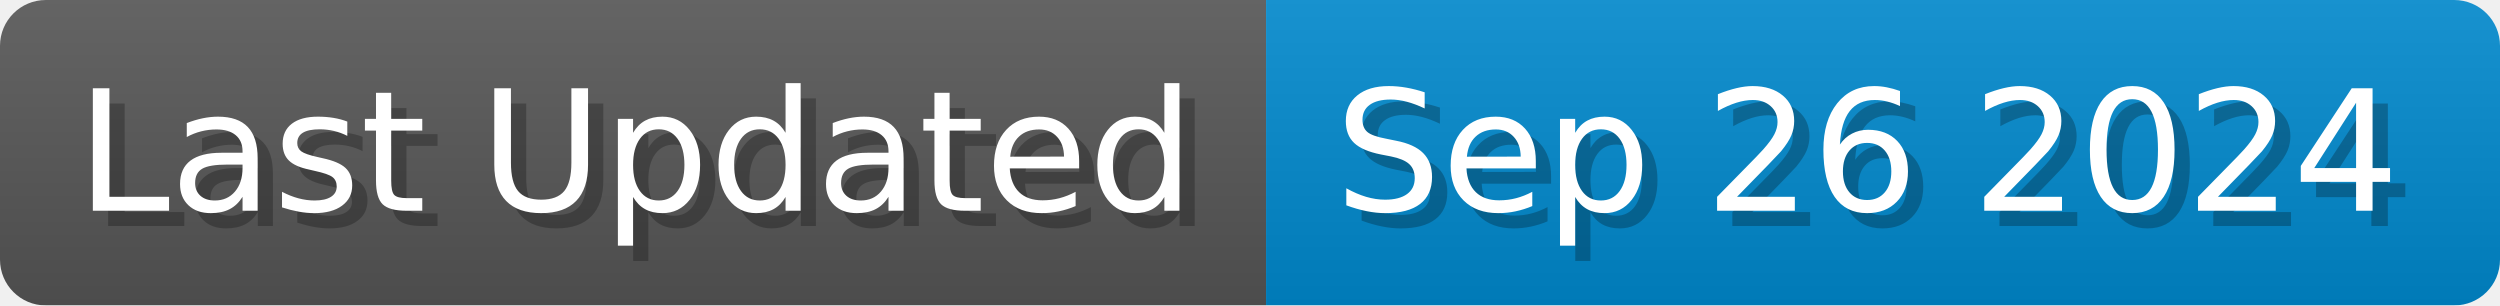
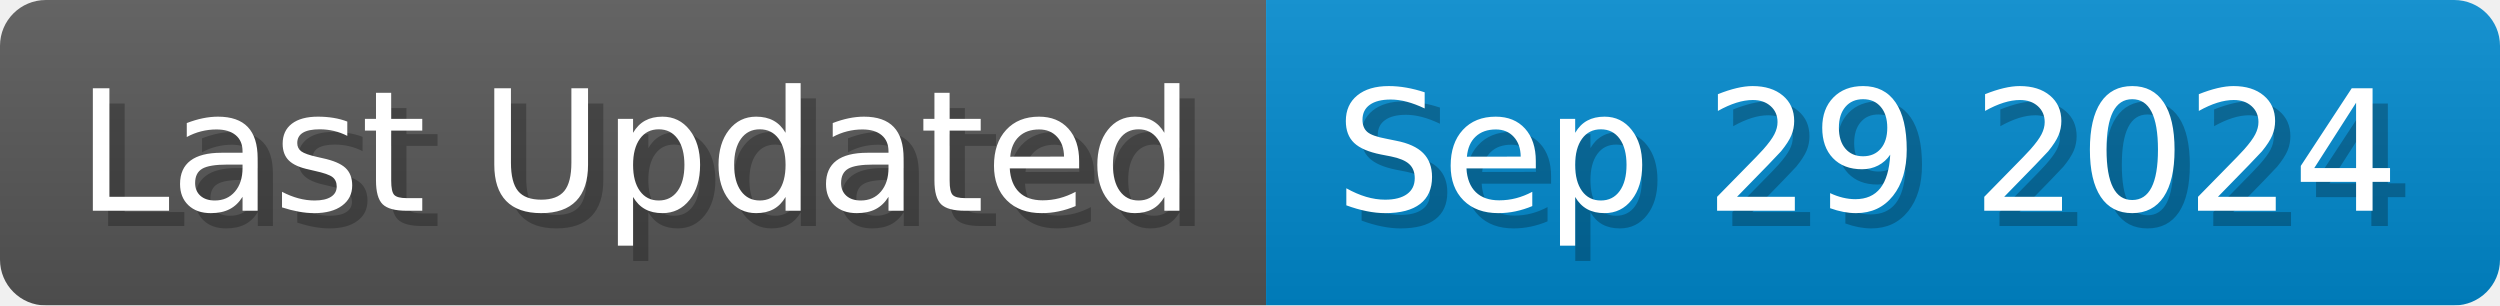
<svg xmlns="http://www.w3.org/2000/svg" width="163.7" height="20" viewBox="0 0 1637 200">
  <linearGradient id="a" x2="0" y2="100%">
    <stop offset="0" stop-opacity=".1" stop-color="#EEE" />
    <stop offset="1" stop-opacity=".1" />
  </linearGradient>
  <mask id="m">
    <rect width="1637" height="200" rx="30" fill="#FFF" />
  </mask>
  <g mask="url(#m)">
    <rect width="829" height="200" fill="#555" />
    <rect width="808" height="200" fill="#08C" x="829" />
    <rect width="1637" height="200" fill="url(#a)" />
  </g>
  <g fill="#fff" text-anchor="start" font-family="Verdana,DejaVu Sans,sans-serif" font-size="110">
    <text x="60" y="148" textLength="729" fill="#000" opacity="0.25">Last Updated</text>
    <text x="50" y="138" textLength="729">Last Updated</text>
-     <text x="884" y="148" textLength="708" fill="#000" opacity="0.25">Sep 26 2024</text>
-     <text x="874" y="138" textLength="708">Sep 26 2024</text>
+     <text x="884" y="148" textLength="708" fill="#000" opacity="0.25">Sep 29 2024</text>
+     <text x="874" y="138" textLength="708">Sep 29 2024</text>
  </g>
</svg>
